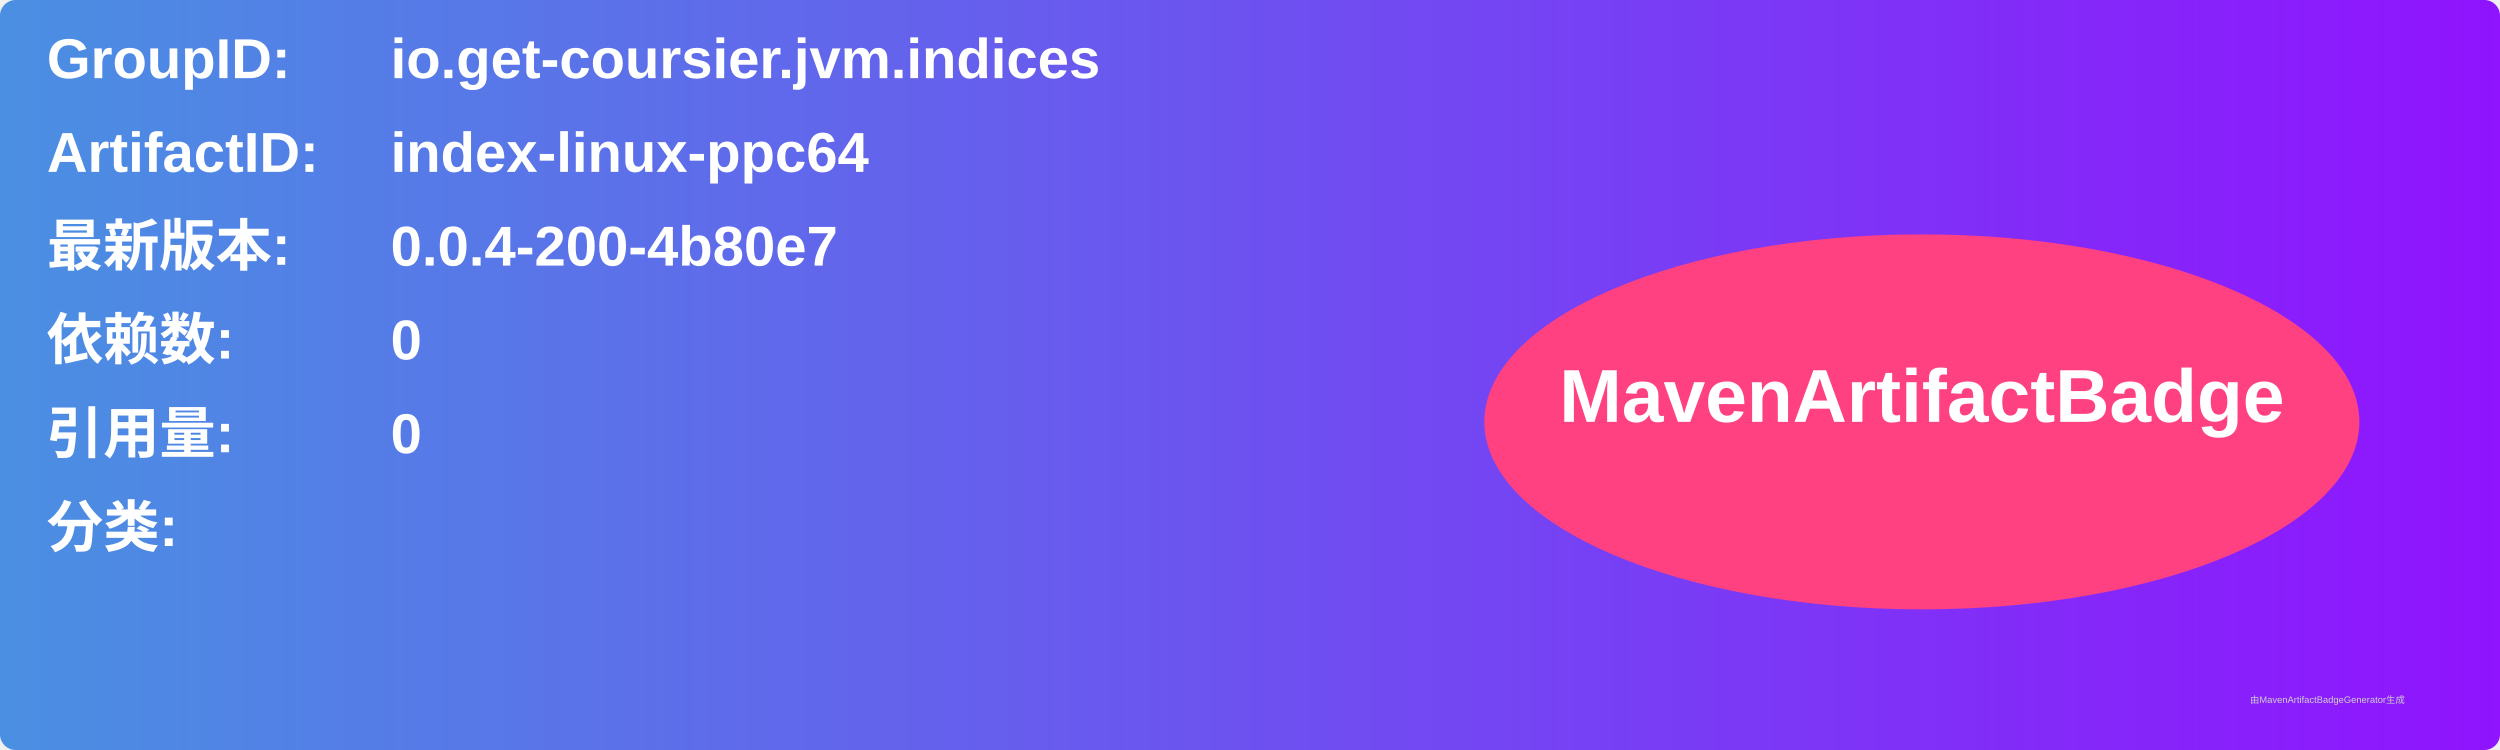
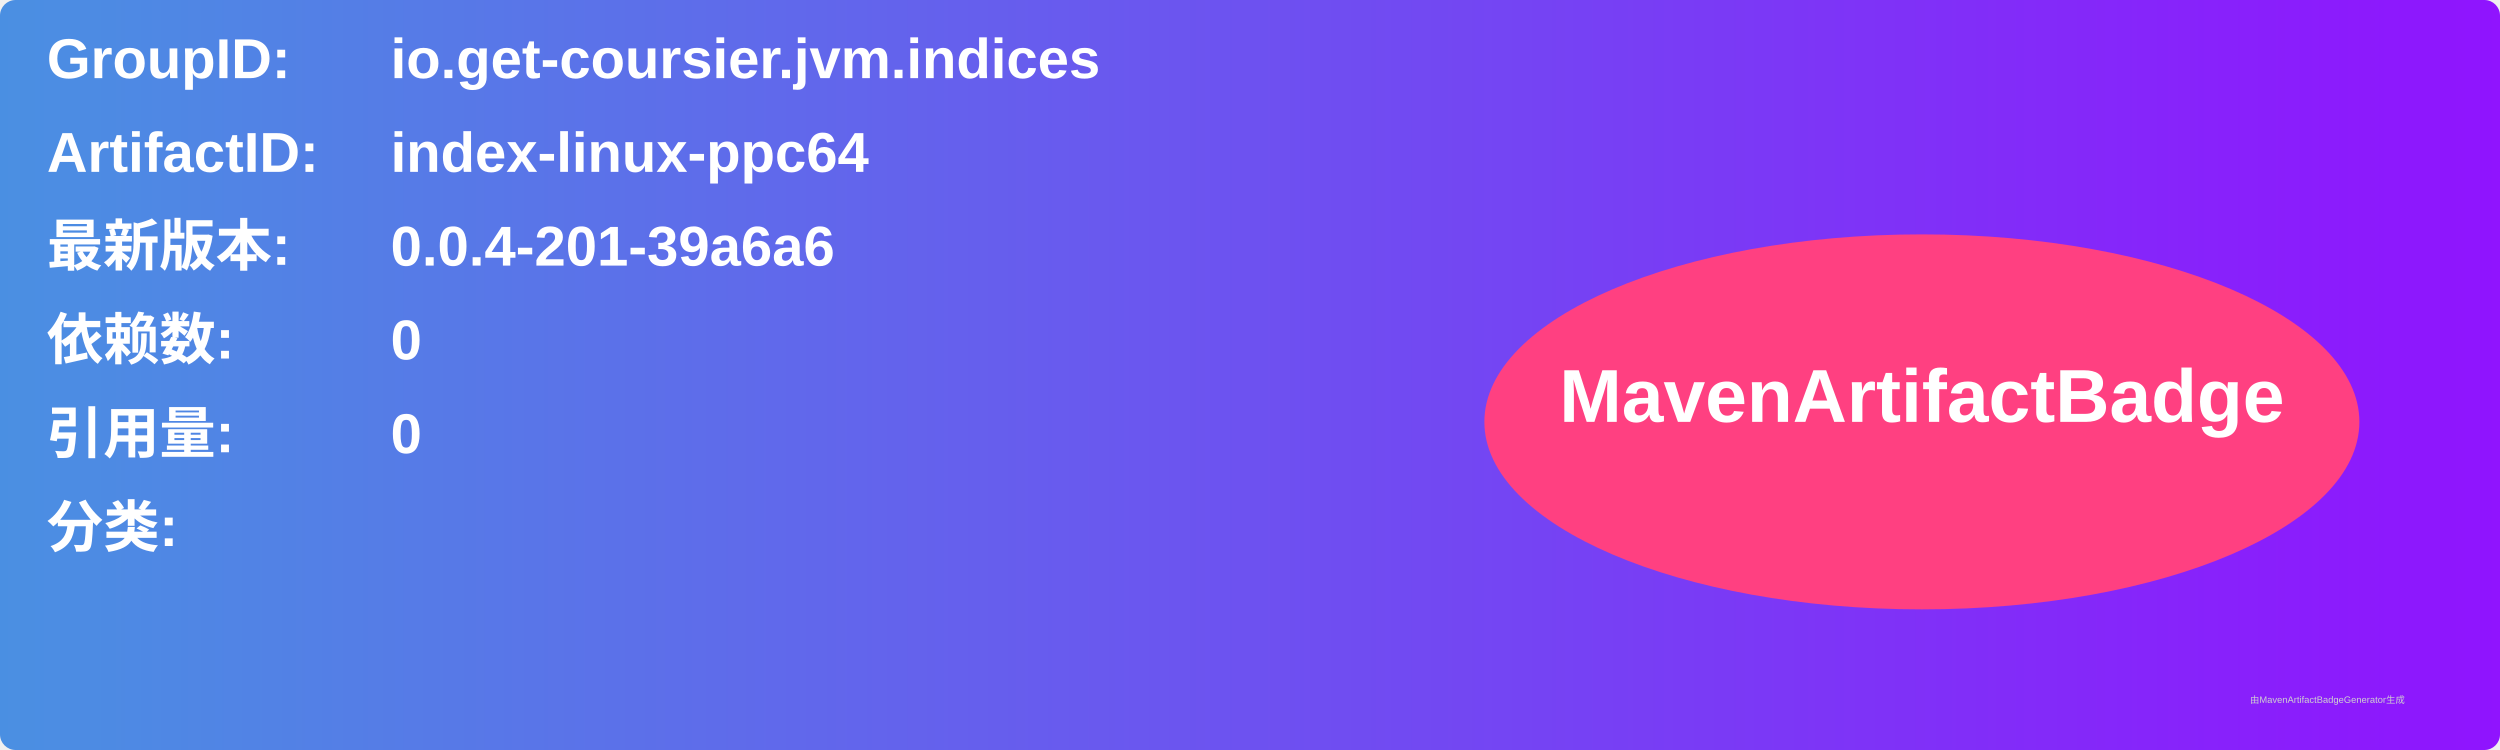
<svg xmlns="http://www.w3.org/2000/svg" width="800" height="240" viewBox="0 0 800 240">
  <linearGradient id="grad" x1="0%" y1="0%" x2="100%" y2="0%">
    <stop offset="0%" stop-color="#4a90e2" />
    <stop offset="100%" stop-color="#9013fe" />
  </linearGradient>
  <rect width="100%" height="100%" rx="5" ry="5" fill="url(#grad)" />
  <g transform="translate(15, 15)">
    <text x="0" y="10" font-family="Arial" font-size="18" fill="white" font-weight="bold" width="260">GroupID:</text>
    <text x="110" y="10" font-family="Arial" font-size="18" fill="white" font-weight="bold" width="460">io.get-coursier.jvm.indices</text>
    <text x="0" y="40" font-family="Arial" font-size="18" fill="white" font-weight="bold" width="260">ArtifactID:</text>
    <text x="110" y="40" font-family="Arial" font-size="18" fill="white" font-weight="bold" width="460">index-linux-ppc64</text>
    <text x="0" y="70" font-family="Arial" font-size="18" fill="white" font-weight="bold">最新版本:</text>
    <text x="110" y="70" font-family="Arial" font-size="18" fill="white" font-weight="bold">
-       <tspan font-weight="bold">0.0.4-200-4b80e7</tspan>
+       <tspan font-weight="bold">0.0.4-201-39a6a6</tspan>
    </text>
    <text x="0" y="100" font-family="Arial" font-size="18" fill="white" font-weight="bold">依赖数: </text>
    <text x="110" y="100" font-family="Arial" font-size="18" fill="white">
      <tspan font-weight="bold">0</tspan>
    </text>
    <text x="0" y="130" font-family="Arial" font-size="18" fill="white" font-weight="bold">引用量: </text>
    <text x="110" y="130" font-family="Arial" font-size="18" fill="white">
      <tspan font-weight="bold">0</tspan>
    </text>
    <text x="0" y="160" font-family="Arial" font-size="18" fill="white" font-weight="bold">分类:</text>
    <text x="10" y="190" font-family="Arial" font-size="10" fill="white">
      <tspan font-weight="bold" />
    </text>
    <ellipse cx="600" cy="120" rx="140" ry="60" fill="#ff4081" />
    <text x="600" y="120" text-anchor="middle" font-family="Arial" font-size="24" fill="white" font-weight="bold">MavenArtifactBadge</text>
  </g>
  <text x="720" y="225" font-family="Arial" font-size="3" fill="#d0d0d0">由MavenArtifactBadgeGenerator生成</text>
</svg>
